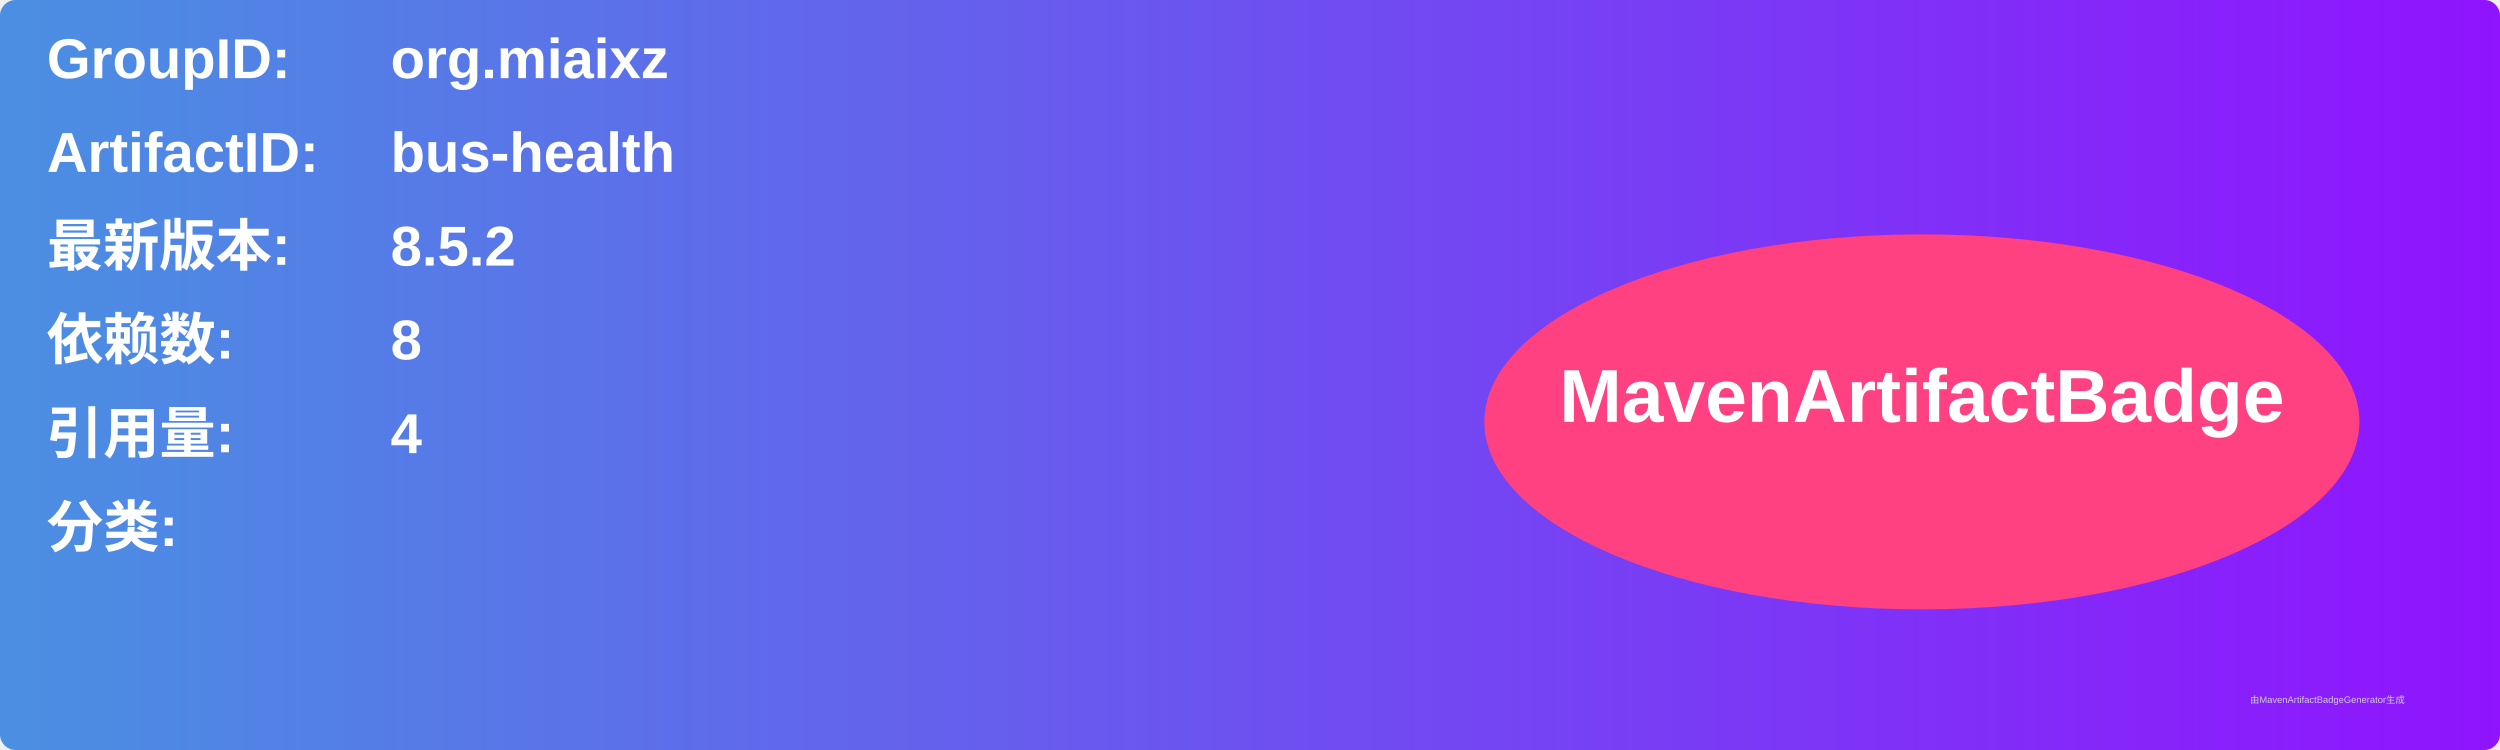
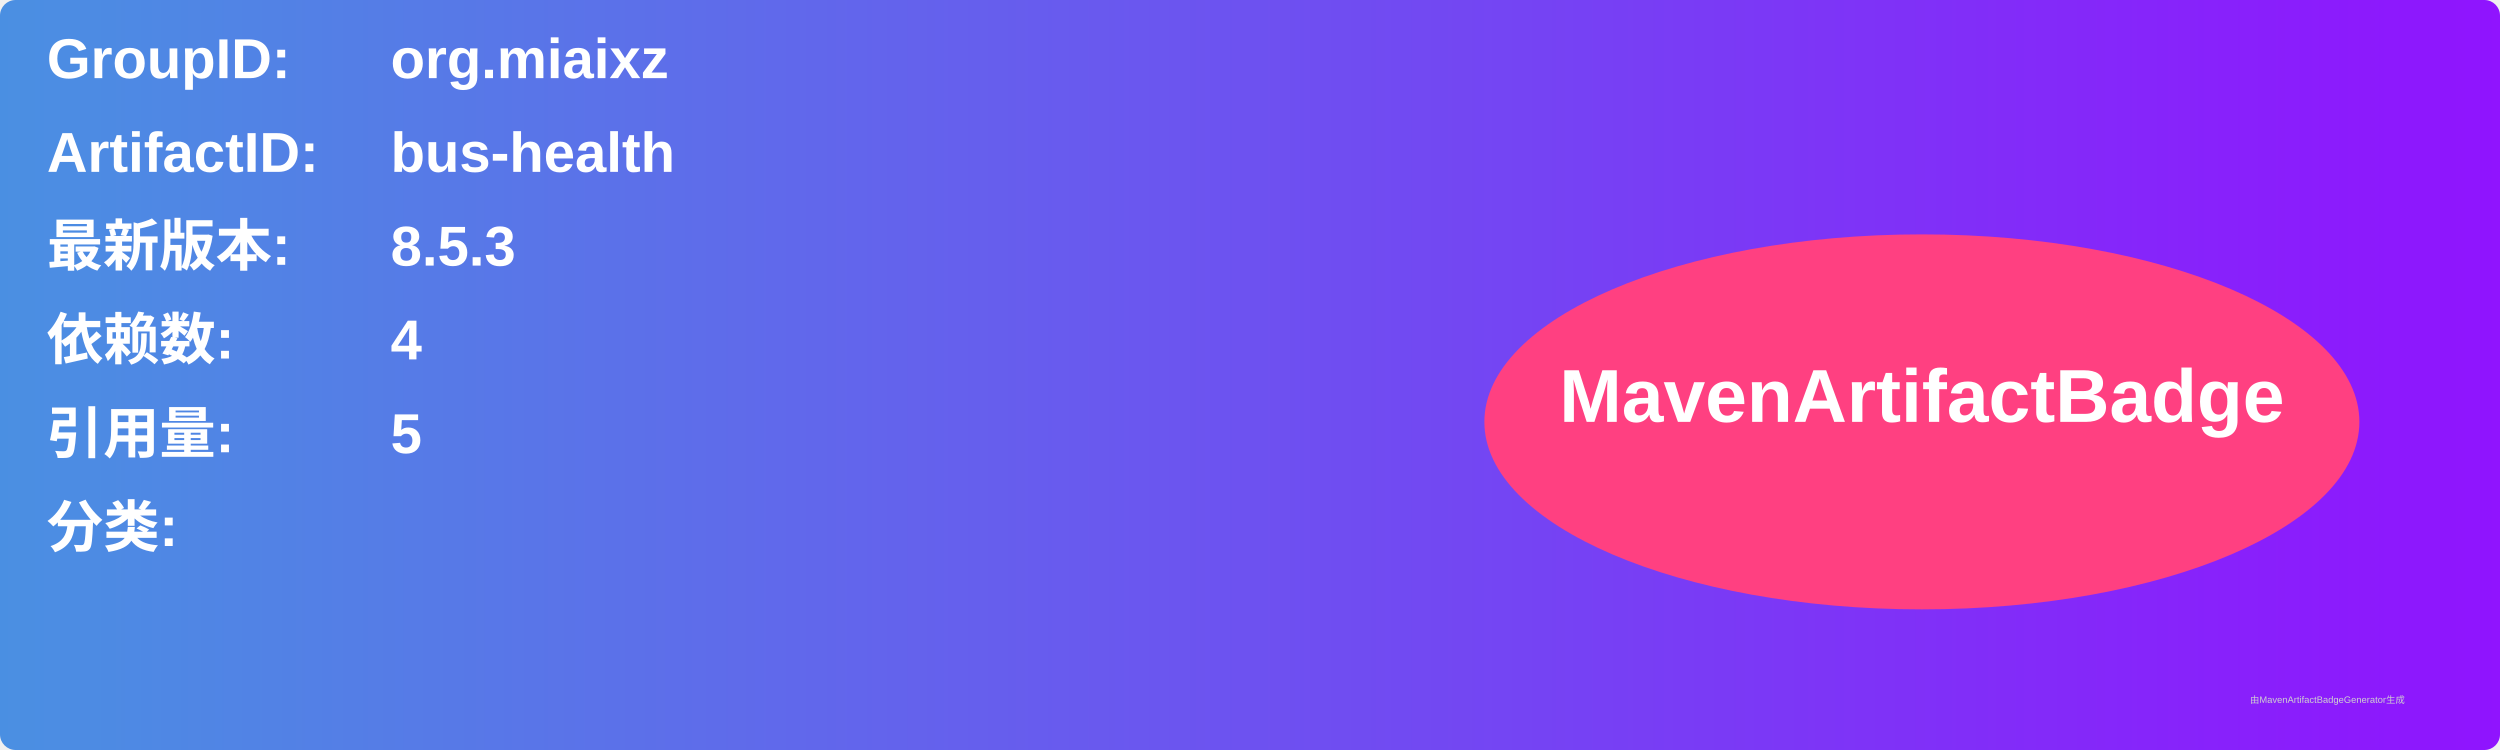
<svg xmlns="http://www.w3.org/2000/svg" width="800" height="240" viewBox="0 0 800 240">
  <linearGradient id="grad" x1="0%" y1="0%" x2="100%" y2="0%">
    <stop offset="0%" stop-color="#4a90e2" />
    <stop offset="100%" stop-color="#9013fe" />
  </linearGradient>
  <rect width="100%" height="100%" rx="5" ry="5" fill="url(#grad)" />
  <g transform="translate(15, 15)">
    <text x="0" y="10" font-family="Arial" font-size="18" fill="white" font-weight="bold" width="260">GroupID:</text>
    <text x="110" y="10" font-family="Arial" font-size="18" fill="white" font-weight="bold" width="460">org.miaixz</text>
    <text x="0" y="40" font-family="Arial" font-size="18" fill="white" font-weight="bold" width="260">ArtifactID:</text>
    <text x="110" y="40" font-family="Arial" font-size="18" fill="white" font-weight="bold" width="460">bus-health</text>
    <text x="0" y="70" font-family="Arial" font-size="18" fill="white" font-weight="bold">最新版本:</text>
    <text x="110" y="70" font-family="Arial" font-size="18" fill="white" font-weight="bold">
-       <tspan font-weight="bold">8.5.2</tspan>
+       <tspan font-weight="bold">8.5.3</tspan>
    </text>
    <text x="0" y="100" font-family="Arial" font-size="18" fill="white" font-weight="bold">依赖数: </text>
    <text x="110" y="100" font-family="Arial" font-size="18" fill="white">
-       <tspan font-weight="bold">8</tspan>
+       <tspan font-weight="bold">4</tspan>
    </text>
    <text x="0" y="130" font-family="Arial" font-size="18" fill="white" font-weight="bold">引用量: </text>
    <text x="110" y="130" font-family="Arial" font-size="18" fill="white">
-       <tspan font-weight="bold">4</tspan>
+       <tspan font-weight="bold">5</tspan>
    </text>
    <text x="0" y="160" font-family="Arial" font-size="18" fill="white" font-weight="bold">分类:</text>
    <text x="10" y="190" font-family="Arial" font-size="10" fill="white">
      <tspan font-weight="bold" />
    </text>
    <ellipse cx="600" cy="120" rx="140" ry="60" fill="#ff4081" />
    <text x="600" y="120" text-anchor="middle" font-family="Arial" font-size="24" fill="white" font-weight="bold">MavenArtifactBadge</text>
  </g>
  <text x="720" y="225" font-family="Arial" font-size="3" fill="#d0d0d0">由MavenArtifactBadgeGenerator生成</text>
</svg>
